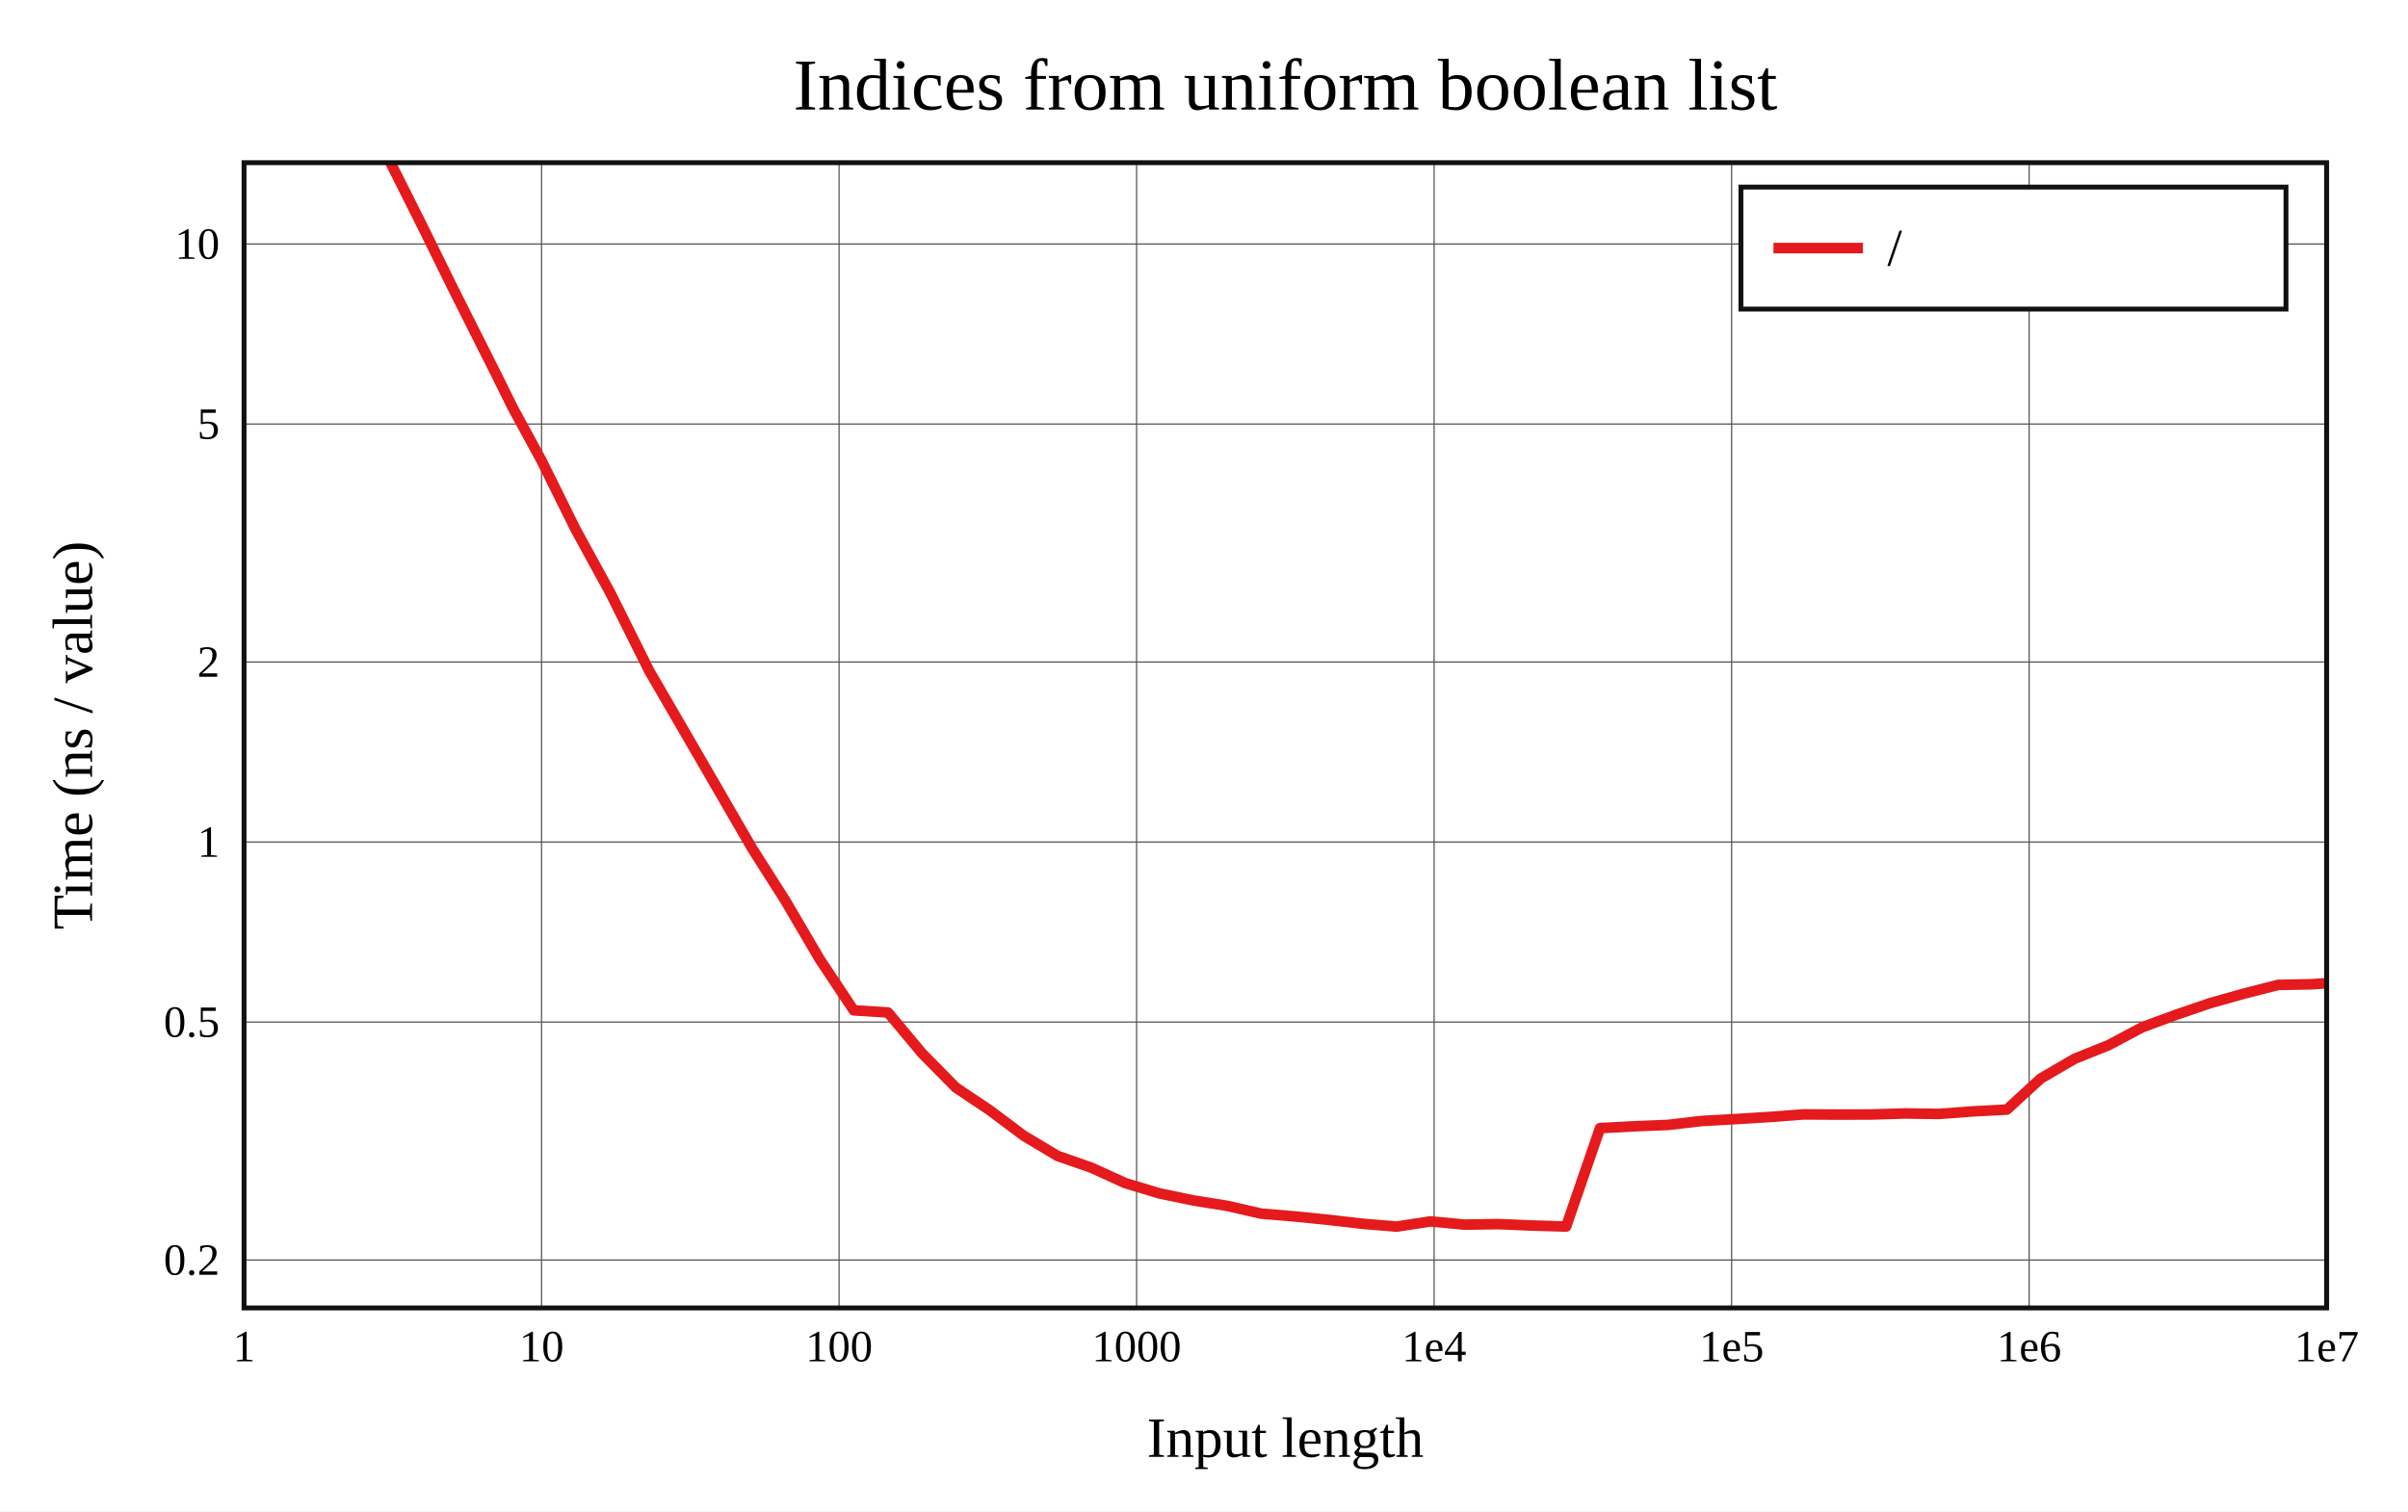
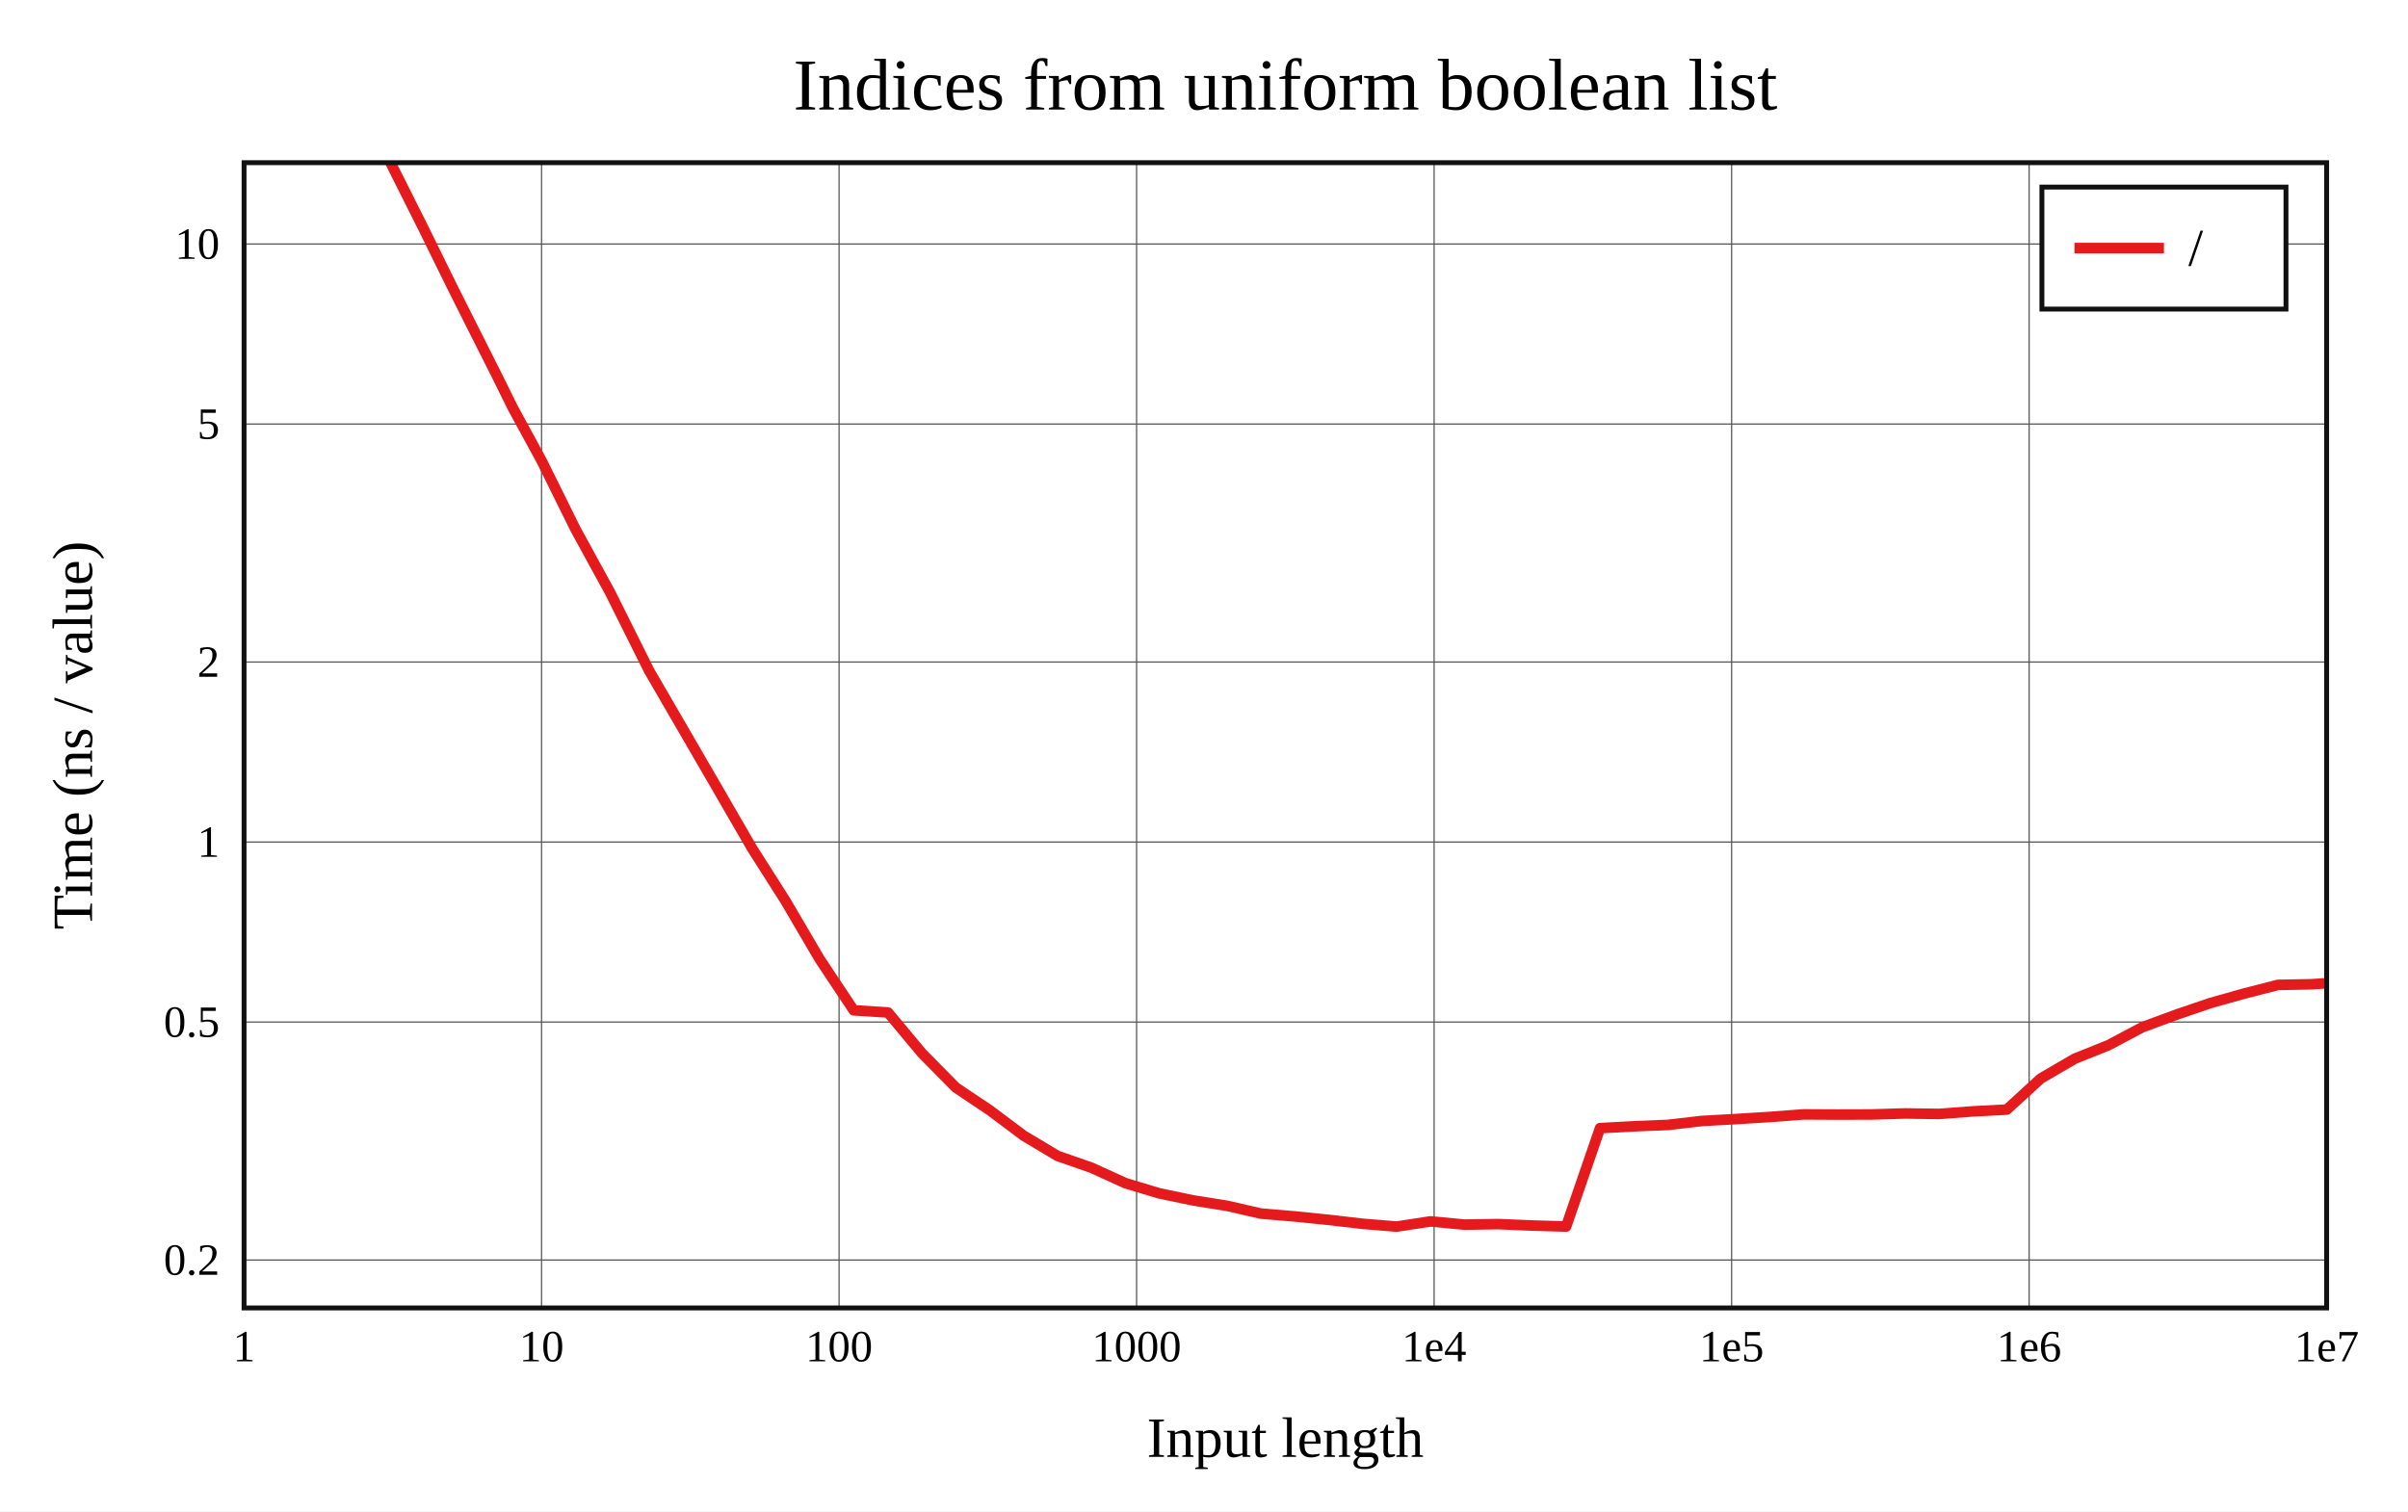
<svg xmlns="http://www.w3.org/2000/svg" viewBox="-60 -40 592 371.6" height="557.4" width="888">
  <g stroke-width="2.6" font-size="14px" text-anchor="middle">
    <defs>
      <clipPath id="clip">
        <rect x="0" y="0" width="512" height="281.6" />
      </clipPath>
    </defs>
    <rect fill="white" x="-60" y="-40" width="592" height="371.6" />
    <text dy="0.33em" font-size="18px" x="256" y="-19">Indices from uniform boolean list</text>
    <text dy="0.33em" x="256" y="313.6">Input length</text>
    <text dy="0.33em" transform="rotate(-90)" x="-140.8" y="-42">Time (ns / value)</text>
    <g stroke-width="0.3" stroke="#555">
      <path d="M73.143 0v281.6" />
      <path d="M146.286 0v281.6" />
      <path d="M219.429 0v281.6" />
      <path d="M292.571 0v281.6" />
      <path d="M365.714 0v281.6" />
      <path d="M438.857 0v281.6" />
      <path d="M0 269.819h512" />
      <path d="M0 211.305h512" />
      <path d="M0 167.042h512" />
      <path d="M0 122.778h512" />
      <path d="M0 64.264h512" />
      <path d="M0 20h512" />
    </g>
    <g font-size="11px">
      <text dy="0.33em" x="0" y="291.1">1</text>
      <text dy="0.33em" x="73.143" y="291.1">10</text>
      <text dy="0.33em" x="146.286" y="291.1">100</text>
      <text dy="0.33em" x="219.429" y="291.1">1000</text>
      <text dy="0.33em" x="292.571" y="291.1">1e4</text>
      <text dy="0.33em" x="365.714" y="291.1">1e5</text>
      <text dy="0.33em" x="438.857" y="291.1">1e6</text>
      <text dy="0.33em" x="512" y="291.1">1e7</text>
      <g text-anchor="end">
        <text dy="0.33em" x="-6" y="269.819">0.2</text>
        <text dy="0.33em" x="-6" y="211.305">0.5</text>
        <text dy="0.33em" x="-6" y="167.042">1</text>
        <text dy="0.33em" x="-6" y="122.778">2</text>
        <text dy="0.33em" x="-6" y="64.264">5</text>
        <text dy="0.33em" x="-6" y="20">10</text>
      </g>
    </g>
    <g clip-path="url(#clip)" fill="none" stroke-linecap="round" stroke-linejoin="round">
      <path stroke="#e41a1c" d="M0 -72.359L22.018 -28.34L34.898 -2.213L44.036 16.008L51.125 30.421L56.916 41.952L61.813 51.667L66.055 60.252L73.143 73.267L81.477 90.109L89.999 105.688L99.601 124.937L108.041 139.486L116.375 153.861L124.897 168.59L133.087 181.467L141.495 195.804L149.886 208.422L158.307 208.953L166.675 218.979L175.009 227.426L183.333 232.998L191.644 239.226L199.973 244.212L208.325 247.123L216.676 250.924L225.008 253.431L233.35 255.163L241.684 256.499L250.012 258.403L258.349 259.106L266.687 259.95L275.026 260.914L283.357 261.6L291.692 260.321L300.029 261.117L308.363 260.987L316.697 261.339L325.031 261.583L333.365 237.39L341.699 236.936L350.034 236.6L358.368 235.63L366.702 235.167L375.036 234.648L383.37 234.015L391.705 234.056L400.039 234.032L408.373 233.78L416.707 233.899L425.041 233.267L433.375 232.827L441.71 225.188L450.044 220.332L458.378 216.988L466.712 212.563L475.046 209.494L483.38 206.651L491.714 204.303L500.049 202.171L508.383 202.013L516.717 201.417" />
    </g>
    <rect stroke-width="1.2" stroke="#111" fill="none" x="0" y="0" width="512" height="281.6" />
-     <g transform="translate(368,6)" text-anchor="start" font-size="13px">
-       <rect stroke-width="1.2" stroke="#111" fill="white" x="0" y="0" width="134" height="30" />
+     <g transform="translate(442,6)" text-anchor="start" font-size="13px">
+       <rect stroke-width="1.2" stroke="#111" fill="white" x="0" y="0" width="60" height="30" />
      <path stroke="#e41a1c" d="M8 15h22" />
      <text dy="0.33em" x="36" y="15">/</text>
    </g>
  </g>
</svg>
